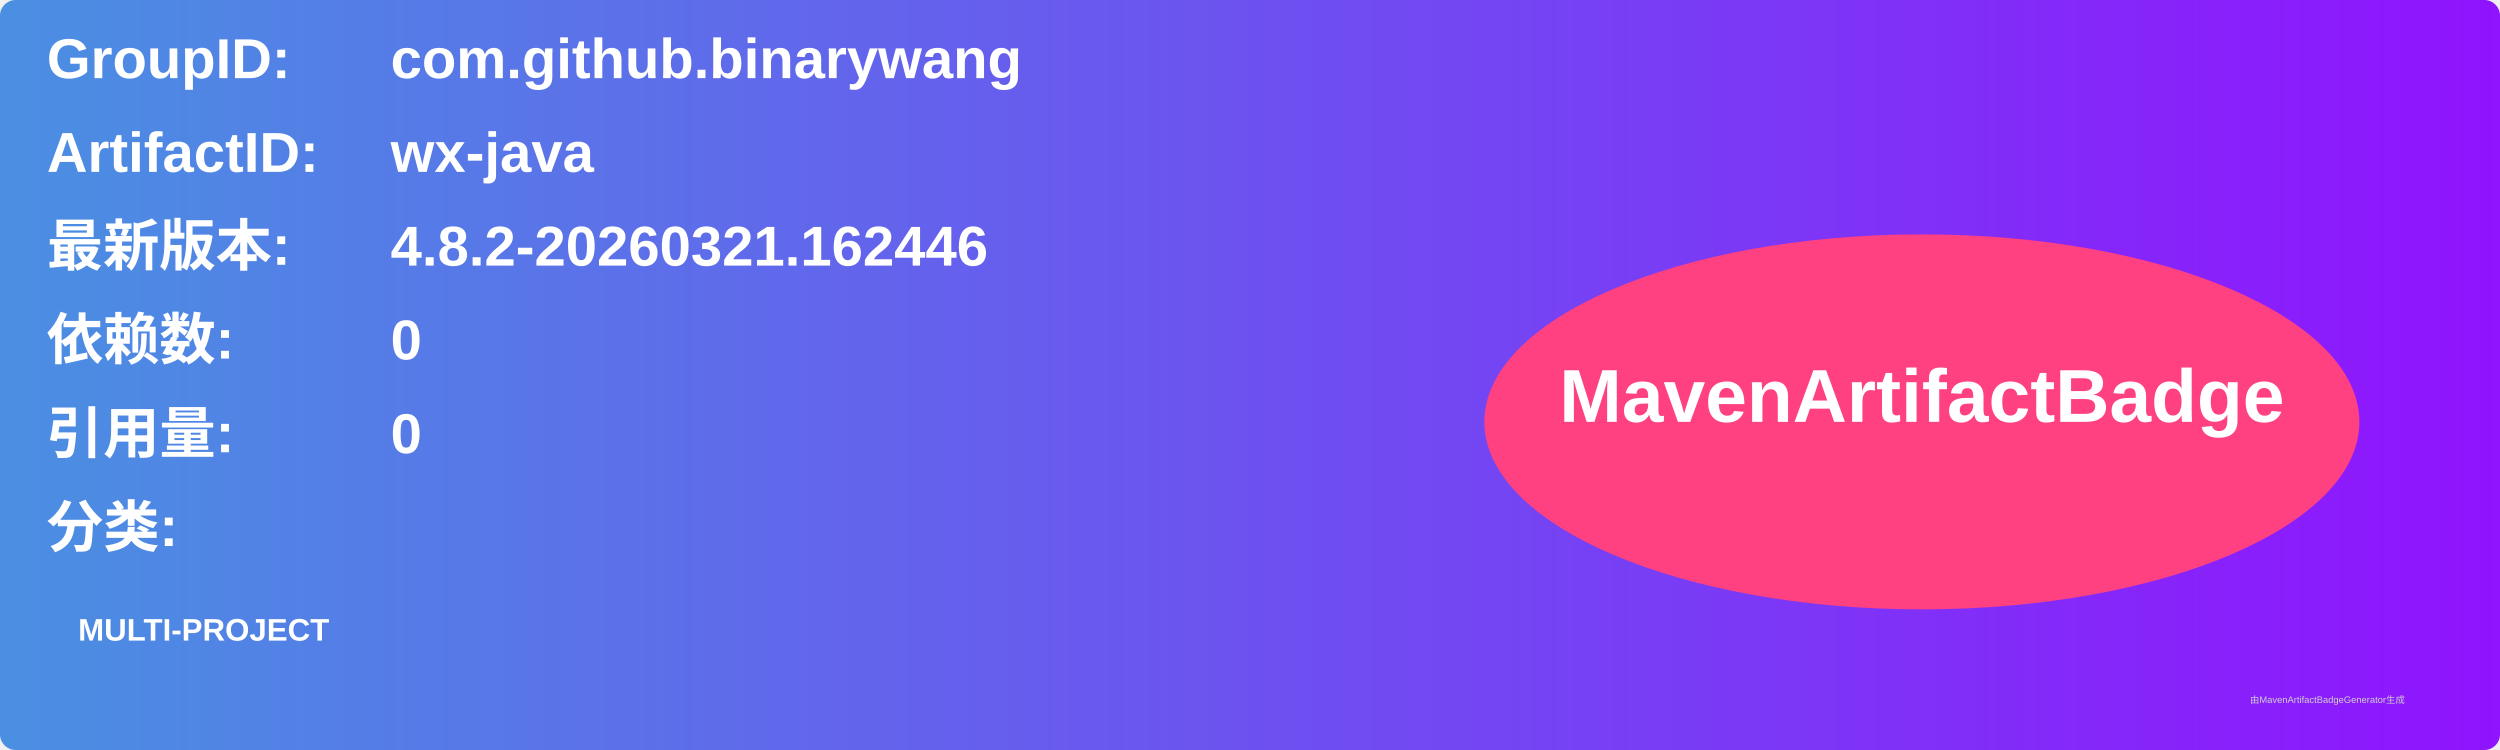
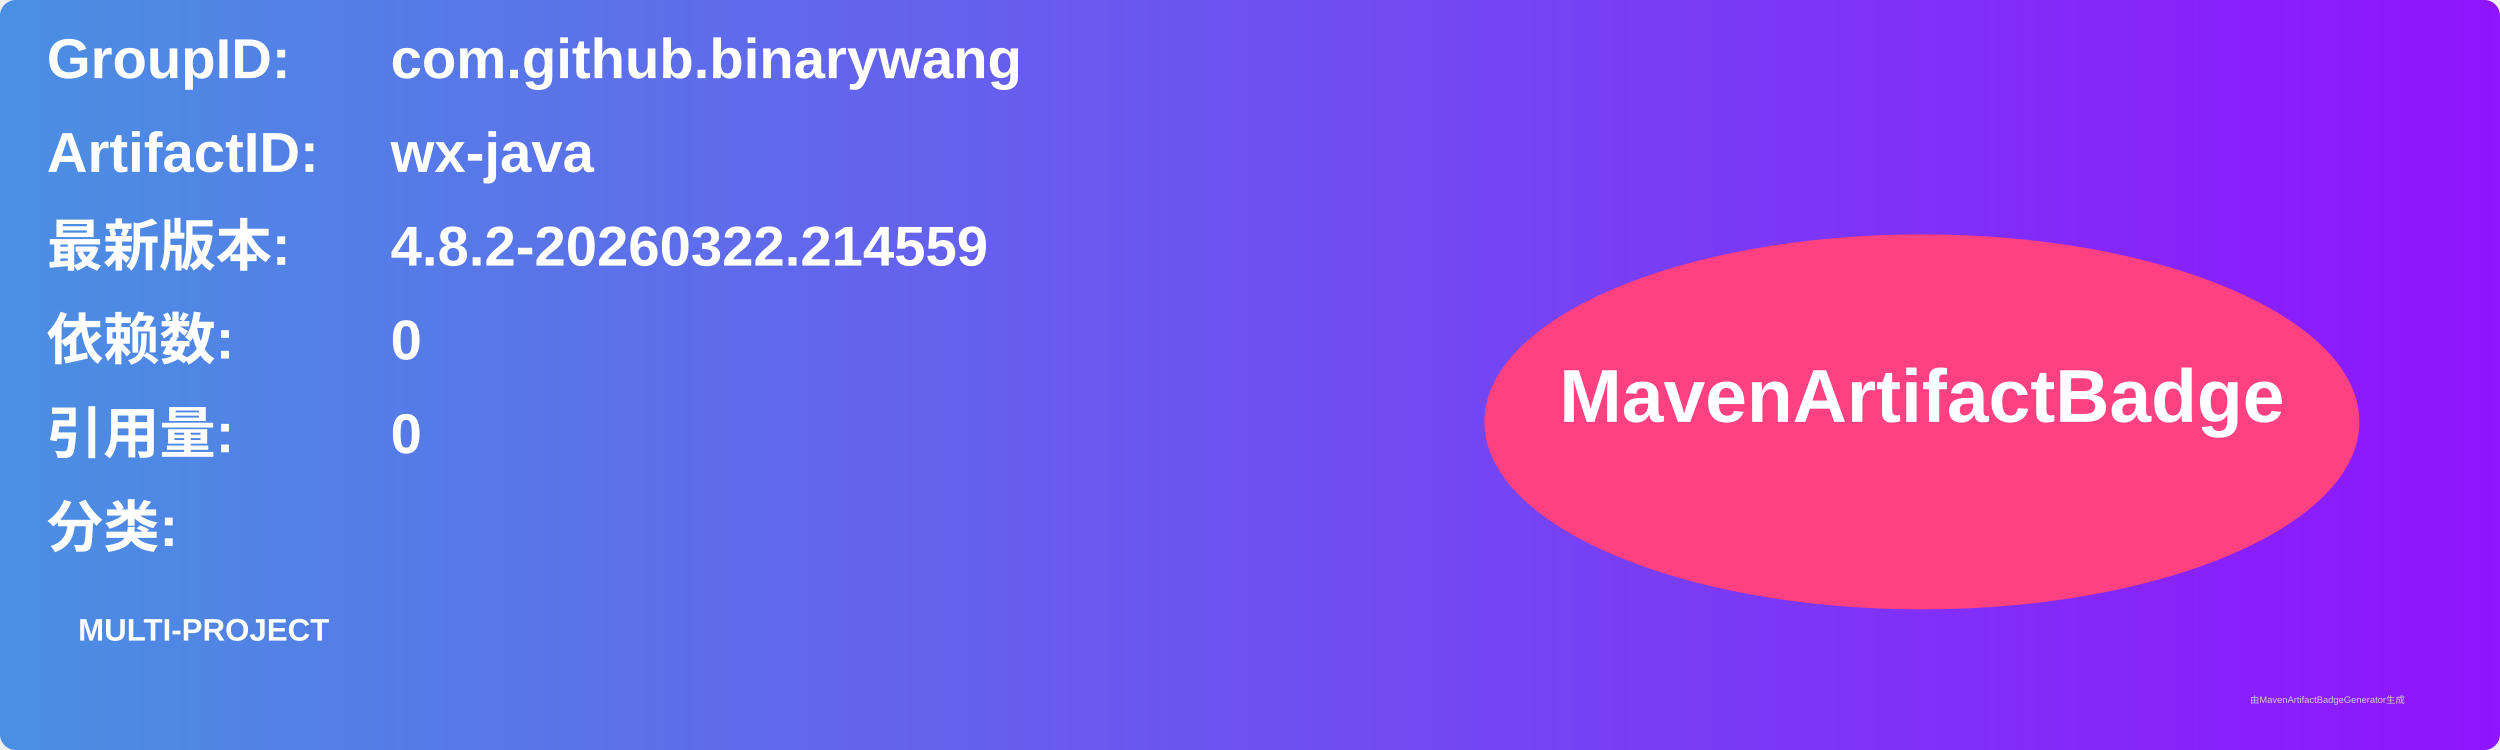
<svg xmlns="http://www.w3.org/2000/svg" width="800" height="240" viewBox="0 0 800 240">
  <linearGradient id="grad" x1="0%" y1="0%" x2="100%" y2="0%">
    <stop offset="0%" stop-color="#4a90e2" />
    <stop offset="100%" stop-color="#9013fe" />
  </linearGradient>
  <rect width="100%" height="100%" rx="5" ry="5" fill="url(#grad)" />
  <g transform="translate(15, 15)">
    <text x="0" y="10" font-family="Arial" font-size="18" fill="white" font-weight="bold" width="260">GroupID:</text>
    <text x="110" y="10" font-family="Arial" font-size="18" fill="white" font-weight="bold" width="460">com.github.binarywang</text>
    <text x="0" y="40" font-family="Arial" font-size="18" fill="white" font-weight="bold" width="260">ArtifactID:</text>
    <text x="110" y="40" font-family="Arial" font-size="18" fill="white" font-weight="bold" width="460">wx-java</text>
    <text x="0" y="70" font-family="Arial" font-size="18" fill="white" font-weight="bold">最新版本:</text>
    <text x="110" y="70" font-family="Arial" font-size="18" fill="white" font-weight="bold">
-       <tspan font-weight="bold">4.8.2-20260321.162446</tspan>
+       <tspan font-weight="bold">4.8.2-20260322.214559</tspan>
    </text>
    <text x="0" y="100" font-family="Arial" font-size="18" fill="white" font-weight="bold">依赖数: </text>
    <text x="110" y="100" font-family="Arial" font-size="18" fill="white">
      <tspan font-weight="bold">0</tspan>
    </text>
    <text x="0" y="130" font-family="Arial" font-size="18" fill="white" font-weight="bold">引用量: </text>
    <text x="110" y="130" font-family="Arial" font-size="18" fill="white">
      <tspan font-weight="bold">0</tspan>
    </text>
    <text x="0" y="160" font-family="Arial" font-size="18" fill="white" font-weight="bold">分类:</text>
    <text x="10" y="190" font-family="Arial" font-size="10" fill="white">
      <tspan font-weight="bold">MULTI-PROJECT</tspan>
    </text>
    <ellipse cx="600" cy="120" rx="140" ry="60" fill="#ff4081" />
    <text x="600" y="120" text-anchor="middle" font-family="Arial" font-size="24" fill="white" font-weight="bold">MavenArtifactBadge</text>
  </g>
  <text x="720" y="225" font-family="Arial" font-size="3" fill="#d0d0d0">由MavenArtifactBadgeGenerator生成</text>
</svg>
